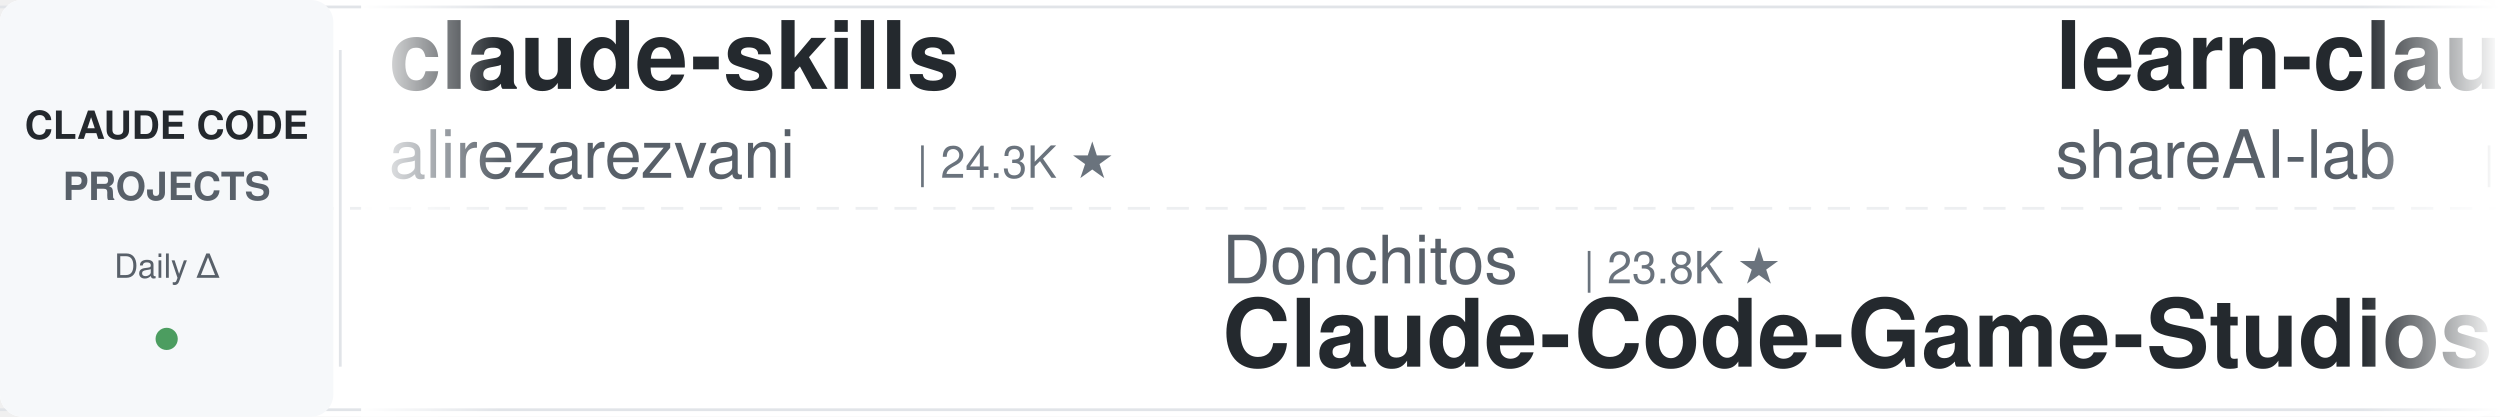
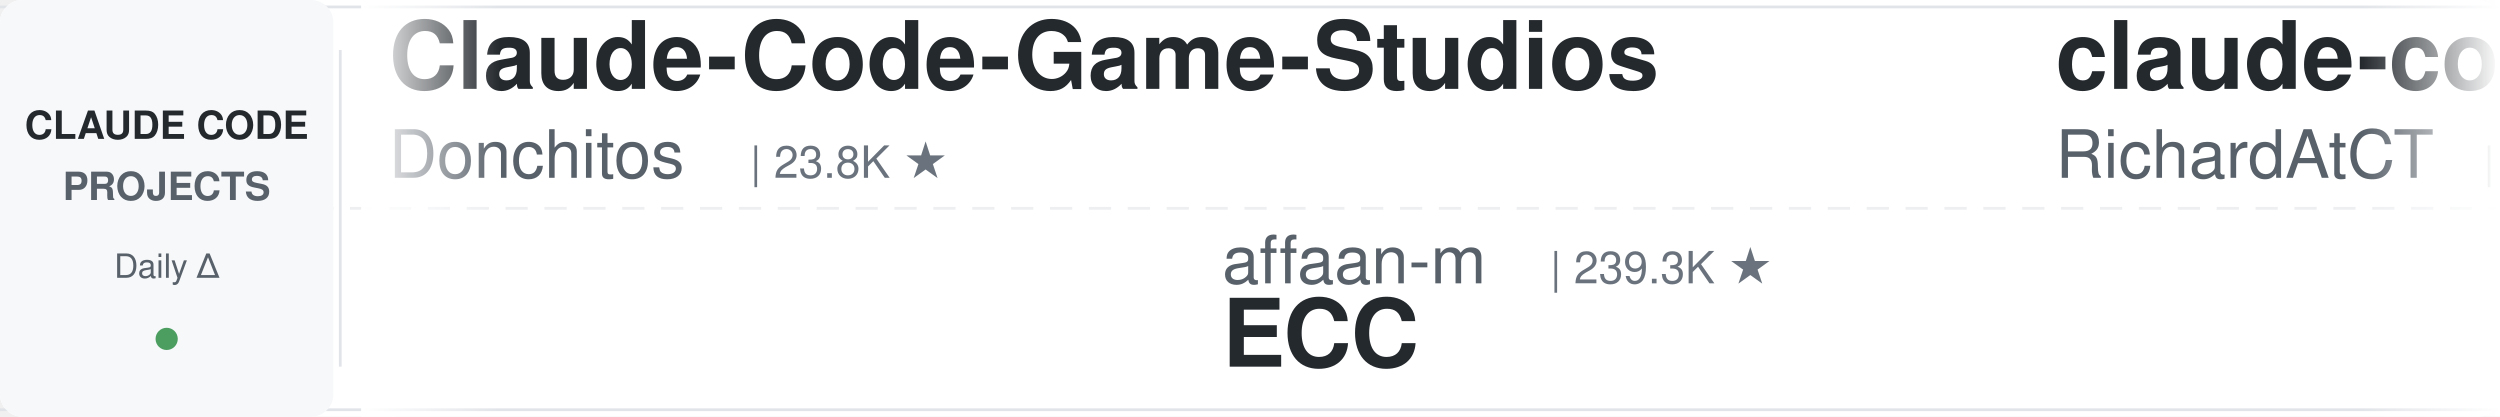
<svg xmlns="http://www.w3.org/2000/svg" width="900" height="150">
  <defs>
    <linearGradient id="leftFade" x1="0%" y1="0%" x2="100%" y2="0%">
      <stop offset="0%" style="stop-color:#ffffff;stop-opacity:1" />
      <stop offset="100%" style="stop-color:#ffffff;stop-opacity:0" />
    </linearGradient>
    <linearGradient id="rightFade" x1="0%" y1="0%" x2="100%" y2="0%">
      <stop offset="0%" style="stop-color:#ffffff;stop-opacity:0" />
      <stop offset="100%" style="stop-color:#ffffff;stop-opacity:1" />
    </linearGradient>
  </defs>
  <rect width="900" height="150" fill="#ffffff" rx="8" />
  <rect x="0" y="2" width="900" height="1" fill="#e1e4e8" />
  <rect x="0" y="147" width="900" height="1" fill="#e1e4e8" />
  <line x1="0" y1="75" x2="900" y2="75" stroke="#e1e4e8" stroke-width="1" stroke-dasharray="8 6" opacity="0.6" />
  <rect x="0" y="0" width="120" height="150" fill="#f6f8fa" rx="8" />
  <text x="60" y="50" font-family="-apple-system, BlinkMacSystemFont, 'Segoe UI', Helvetica, Arial, sans-serif" font-size="14" font-weight="600" fill="#24292e" text-anchor="middle">CLAUDE CODE</text>
  <text x="60" y="72" font-family="-apple-system, BlinkMacSystemFont, 'Segoe UI', Helvetica, Arial, sans-serif" font-size="14" font-weight="600" fill="#586069" text-anchor="middle">PROJECTS</text>
  <text x="60" y="100" font-family="-apple-system, BlinkMacSystemFont, 'Segoe UI', Helvetica, Arial, sans-serif" font-size="12" font-weight="500" fill="#586069" text-anchor="middle">Daily Δ</text>
  <circle cx="60" cy="122" r="4" fill="#22863a" opacity="0.8" />
  <rect x="122" y="18" width="1" height="114" fill="#e1e4e8" />
  <clipPath id="tickerClip">
    <rect x="130" y="0" width="770" height="150" />
  </clipPath>
  <g clip-path="url(#tickerClip)">
    <g id="tickerItems">
      <animateTransform attributeName="transform" attributeType="XML" type="translate" from="0 0" to="-3000 0" dur="54s" repeatCount="indefinite" />
      <g transform="translate(0, 0)">
-         <text x="140" y="32" font-family="-apple-system, BlinkMacSystemFont, 'Segoe UI', Helvetica, Arial, sans-serif" font-size="34" font-weight="600" fill="#24292e">claude-skills</text>
-         <text x="140" y="64" font-family="-apple-system, BlinkMacSystemFont, 'Segoe UI', Helvetica, Arial, sans-serif" font-size="24" font-weight="400" fill="#586069">alirezarezvani</text>
-         <text x="330" y="64" font-family="-apple-system, BlinkMacSystemFont, 'Segoe UI', Helvetica, Arial, sans-serif" font-size="16" font-weight="500" fill="#6a737d">| 24.3K ★</text>
+         <text x="140" y="32" font-family="-apple-system, BlinkMacSystemFont, 'Segoe UI', Helvetica, Arial, sans-serif" font-size="34" font-weight="600" fill="#24292e">Claude-Code-Game-Studios</text>
+         <text x="140" y="64" font-family="-apple-system, BlinkMacSystemFont, 'Segoe UI', Helvetica, Arial, sans-serif" font-size="24" font-weight="400" fill="#586069">Donchitos</text>
+         <text x="270" y="64" font-family="-apple-system, BlinkMacSystemFont, 'Segoe UI', Helvetica, Arial, sans-serif" font-size="16" font-weight="500" fill="#6a737d">| 23.8K ★</text>
      </g>
      <g transform="translate(300, 0)">
-         <text x="140" y="102" font-family="-apple-system, BlinkMacSystemFont, 'Segoe UI', Helvetica, Arial, sans-serif" font-size="24" font-weight="400" fill="#586069">Donchitos</text>
-         <text x="270" y="102" font-family="-apple-system, BlinkMacSystemFont, 'Segoe UI', Helvetica, Arial, sans-serif" font-size="16" font-weight="500" fill="#6a737d">| 23.8K ★</text>
-         <text x="140" y="132" font-family="-apple-system, BlinkMacSystemFont, 'Segoe UI', Helvetica, Arial, sans-serif" font-size="34" font-weight="600" fill="#24292e">Claude-Code-Game-Studios</text>
+         <text x="140" y="102" font-family="-apple-system, BlinkMacSystemFont, 'Segoe UI', Helvetica, Arial, sans-serif" font-size="24" font-weight="400" fill="#586069">affaan-m</text>
+         <text x="258" y="102" font-family="-apple-system, BlinkMacSystemFont, 'Segoe UI', Helvetica, Arial, sans-serif" font-size="16" font-weight="500" fill="#6a737d">| 239.3K ★</text>
+         <text x="140" y="132" font-family="-apple-system, BlinkMacSystemFont, 'Segoe UI', Helvetica, Arial, sans-serif" font-size="34" font-weight="600" fill="#24292e">ECC</text>
      </g>
      <g transform="translate(600, 0)">
-         <text x="140" y="32" font-family="-apple-system, BlinkMacSystemFont, 'Segoe UI', Helvetica, Arial, sans-serif" font-size="34" font-weight="600" fill="#24292e">learn-claude-code</text>
-         <text x="140" y="64" font-family="-apple-system, BlinkMacSystemFont, 'Segoe UI', Helvetica, Arial, sans-serif" font-size="24" font-weight="400" fill="#586069">shareAI-lab</text>
-         <text x="294" y="64" font-family="-apple-system, BlinkMacSystemFont, 'Segoe UI', Helvetica, Arial, sans-serif" font-size="16" font-weight="500" fill="#6a737d">| 73.8K ★</text>
+         <text x="140" y="32" font-family="-apple-system, BlinkMacSystemFont, 'Segoe UI', Helvetica, Arial, sans-serif" font-size="34" font-weight="600" fill="#24292e">claude-code-telegram</text>
+         <text x="140" y="64" font-family="-apple-system, BlinkMacSystemFont, 'Segoe UI', Helvetica, Arial, sans-serif" font-size="24" font-weight="400" fill="#586069">RichardAtCT</text>
+         <text x="294" y="64" font-family="-apple-system, BlinkMacSystemFont, 'Segoe UI', Helvetica, Arial, sans-serif" font-size="16" font-weight="500" fill="#6a737d">| 2.8K ★</text>
      </g>
      <g transform="translate(900, 0)">
-         <text x="140" y="102" font-family="-apple-system, BlinkMacSystemFont, 'Segoe UI', Helvetica, Arial, sans-serif" font-size="24" font-weight="400" fill="#586069">JrCx7scC</text>
-         <text x="258" y="102" font-family="-apple-system, BlinkMacSystemFont, 'Segoe UI', Helvetica, Arial, sans-serif" font-size="16" font-weight="500" fill="#6a737d">| 373 ★</text>
-         <text x="140" y="132" font-family="-apple-system, BlinkMacSystemFont, 'Segoe UI', Helvetica, Arial, sans-serif" font-size="34" font-weight="600" fill="#24292e">claude-code-source</text>
+         <text x="140" y="102" font-family="-apple-system, BlinkMacSystemFont, 'Segoe UI', Helvetica, Arial, sans-serif" font-size="24" font-weight="400" fill="#586069">shareAI-lab</text>
+         <text x="294" y="102" font-family="-apple-system, BlinkMacSystemFont, 'Segoe UI', Helvetica, Arial, sans-serif" font-size="16" font-weight="500" fill="#6a737d">| 73.8K ★</text>
+         <text x="140" y="132" font-family="-apple-system, BlinkMacSystemFont, 'Segoe UI', Helvetica, Arial, sans-serif" font-size="34" font-weight="600" fill="#24292e">learn-claude-code</text>
      </g>
      <g transform="translate(1200, 0)">
-         <text x="140" y="32" font-family="-apple-system, BlinkMacSystemFont, 'Segoe UI', Helvetica, Arial, sans-serif" font-size="34" font-weight="600" fill="#24292e">edmunds-claude-code</text>
-         <text x="140" y="64" font-family="-apple-system, BlinkMacSystemFont, 'Segoe UI', Helvetica, Arial, sans-serif" font-size="24" font-weight="400" fill="#586069">edmund-io</text>
-         <text x="270" y="64" font-family="-apple-system, BlinkMacSystemFont, 'Segoe UI', Helvetica, Arial, sans-serif" font-size="16" font-weight="500" fill="#6a737d">| 1.5K ★</text>
+         <text x="140" y="32" font-family="-apple-system, BlinkMacSystemFont, 'Segoe UI', Helvetica, Arial, sans-serif" font-size="34" font-weight="600" fill="#24292e">claude-code-tips</text>
+         <text x="140" y="64" font-family="-apple-system, BlinkMacSystemFont, 'Segoe UI', Helvetica, Arial, sans-serif" font-size="24" font-weight="400" fill="#586069">ykdojo</text>
+         <text x="234" y="64" font-family="-apple-system, BlinkMacSystemFont, 'Segoe UI', Helvetica, Arial, sans-serif" font-size="16" font-weight="500" fill="#6a737d">| 9.6K ★</text>
      </g>
      <g transform="translate(1500, 0)">
-         <text x="140" y="102" font-family="-apple-system, BlinkMacSystemFont, 'Segoe UI', Helvetica, Arial, sans-serif" font-size="24" font-weight="400" fill="#586069">Yuyz0112</text>
-         <text x="258" y="102" font-family="-apple-system, BlinkMacSystemFont, 'Segoe UI', Helvetica, Arial, sans-serif" font-size="16" font-weight="500" fill="#6a737d">| 2.4K ★</text>
-         <text x="140" y="132" font-family="-apple-system, BlinkMacSystemFont, 'Segoe UI', Helvetica, Arial, sans-serif" font-size="34" font-weight="600" fill="#24292e">claude-code-reverse</text>
+         <text x="140" y="102" font-family="-apple-system, BlinkMacSystemFont, 'Segoe UI', Helvetica, Arial, sans-serif" font-size="24" font-weight="400" fill="#586069">digitalsamba</text>
+         <text x="306" y="102" font-family="-apple-system, BlinkMacSystemFont, 'Segoe UI', Helvetica, Arial, sans-serif" font-size="16" font-weight="500" fill="#6a737d">| 1.9K ★</text>
+         <text x="140" y="132" font-family="-apple-system, BlinkMacSystemFont, 'Segoe UI', Helvetica, Arial, sans-serif" font-size="34" font-weight="600" fill="#24292e">claude-code-video-toolki...</text>
      </g>
      <g transform="translate(1800, 0)">
-         <text x="140" y="32" font-family="-apple-system, BlinkMacSystemFont, 'Segoe UI', Helvetica, Arial, sans-serif" font-size="34" font-weight="600" fill="#24292e">arcads-claude-code</text>
-         <text x="140" y="64" font-family="-apple-system, BlinkMacSystemFont, 'Segoe UI', Helvetica, Arial, sans-serif" font-size="24" font-weight="400" fill="#586069">krusemediallc</text>
-         <text x="318" y="64" font-family="-apple-system, BlinkMacSystemFont, 'Segoe UI', Helvetica, Arial, sans-serif" font-size="16" font-weight="500" fill="#6a737d">| 1.1K ★</text>
+         <text x="140" y="32" font-family="-apple-system, BlinkMacSystemFont, 'Segoe UI', Helvetica, Arial, sans-serif" font-size="34" font-weight="600" fill="#24292e">claude-code-book</text>
+         <text x="140" y="64" font-family="-apple-system, BlinkMacSystemFont, 'Segoe UI', Helvetica, Arial, sans-serif" font-size="24" font-weight="400" fill="#586069">lintsinghua</text>
+         <text x="294" y="64" font-family="-apple-system, BlinkMacSystemFont, 'Segoe UI', Helvetica, Arial, sans-serif" font-size="16" font-weight="500" fill="#6a737d">| 4.1K ★</text>
      </g>
      <g transform="translate(2100, 0)">
-         <text x="140" y="102" font-family="-apple-system, BlinkMacSystemFont, 'Segoe UI', Helvetica, Arial, sans-serif" font-size="24" font-weight="400" fill="#586069">feiskyer</text>
-         <text x="258" y="102" font-family="-apple-system, BlinkMacSystemFont, 'Segoe UI', Helvetica, Arial, sans-serif" font-size="16" font-weight="500" fill="#6a737d">| 1.6K ★</text>
-         <text x="140" y="132" font-family="-apple-system, BlinkMacSystemFont, 'Segoe UI', Helvetica, Arial, sans-serif" font-size="34" font-weight="600" fill="#24292e">claude-code-settings</text>
+         <text x="140" y="102" font-family="-apple-system, BlinkMacSystemFont, 'Segoe UI', Helvetica, Arial, sans-serif" font-size="24" font-weight="400" fill="#586069">pedrohcgs</text>
+         <text x="270" y="102" font-family="-apple-system, BlinkMacSystemFont, 'Segoe UI', Helvetica, Arial, sans-serif" font-size="16" font-weight="500" fill="#6a737d">| 1.5K ★</text>
+         <text x="140" y="132" font-family="-apple-system, BlinkMacSystemFont, 'Segoe UI', Helvetica, Arial, sans-serif" font-size="34" font-weight="600" fill="#24292e">claude-code-my-workflow</text>
      </g>
      <g transform="translate(2400, 0)">
-         <text x="140" y="32" font-family="-apple-system, BlinkMacSystemFont, 'Segoe UI', Helvetica, Arial, sans-serif" font-size="34" font-weight="600" fill="#24292e">how-claude-code-works</text>
-         <text x="140" y="64" font-family="-apple-system, BlinkMacSystemFont, 'Segoe UI', Helvetica, Arial, sans-serif" font-size="24" font-weight="400" fill="#586069">Windy3f3f3f3f</text>
-         <text x="318" y="64" font-family="-apple-system, BlinkMacSystemFont, 'Segoe UI', Helvetica, Arial, sans-serif" font-size="16" font-weight="500" fill="#6a737d">| 3.4K ★</text>
+         <text x="140" y="32" font-family="-apple-system, BlinkMacSystemFont, 'Segoe UI', Helvetica, Arial, sans-serif" font-size="34" font-weight="600" fill="#24292e">claude-code-prompts</text>
+         <text x="140" y="64" font-family="-apple-system, BlinkMacSystemFont, 'Segoe UI', Helvetica, Arial, sans-serif" font-size="24" font-weight="400" fill="#586069">repowise-dev</text>
+         <text x="306" y="64" font-family="-apple-system, BlinkMacSystemFont, 'Segoe UI', Helvetica, Arial, sans-serif" font-size="16" font-weight="500" fill="#6a737d">| 1.2K ★</text>
      </g>
      <g transform="translate(2700, 0)">
-         <text x="140" y="102" font-family="-apple-system, BlinkMacSystemFont, 'Segoe UI', Helvetica, Arial, sans-serif" font-size="24" font-weight="400" fill="#586069">darcyegb</text>
-         <text x="258" y="102" font-family="-apple-system, BlinkMacSystemFont, 'Segoe UI', Helvetica, Arial, sans-serif" font-size="16" font-weight="500" fill="#6a737d">| 757 ★</text>
-         <text x="140" y="132" font-family="-apple-system, BlinkMacSystemFont, 'Segoe UI', Helvetica, Arial, sans-serif" font-size="34" font-weight="600" fill="#24292e">ClaudeCodeAgents</text>
+         <text x="140" y="102" font-family="-apple-system, BlinkMacSystemFont, 'Segoe UI', Helvetica, Arial, sans-serif" font-size="24" font-weight="400" fill="#586069">VoltAgent</text>
+         <text x="270" y="102" font-family="-apple-system, BlinkMacSystemFont, 'Segoe UI', Helvetica, Arial, sans-serif" font-size="16" font-weight="500" fill="#6a737d">| 24.2K ★</text>
+         <text x="140" y="132" font-family="-apple-system, BlinkMacSystemFont, 'Segoe UI', Helvetica, Arial, sans-serif" font-size="34" font-weight="600" fill="#24292e">awesome-claude-code-suba...</text>
      </g>
      <g transform="translate(3000, 0)">
-         <text x="140" y="32" font-family="-apple-system, BlinkMacSystemFont, 'Segoe UI', Helvetica, Arial, sans-serif" font-size="34" font-weight="600" fill="#24292e">claude-skills</text>
-         <text x="140" y="64" font-family="-apple-system, BlinkMacSystemFont, 'Segoe UI', Helvetica, Arial, sans-serif" font-size="24" font-weight="400" fill="#586069">alirezarezvani</text>
-         <text x="330" y="64" font-family="-apple-system, BlinkMacSystemFont, 'Segoe UI', Helvetica, Arial, sans-serif" font-size="16" font-weight="500" fill="#6a737d">| 24.3K ★</text>
+         <text x="140" y="32" font-family="-apple-system, BlinkMacSystemFont, 'Segoe UI', Helvetica, Arial, sans-serif" font-size="34" font-weight="600" fill="#24292e">Claude-Code-Game-Studios</text>
+         <text x="140" y="64" font-family="-apple-system, BlinkMacSystemFont, 'Segoe UI', Helvetica, Arial, sans-serif" font-size="24" font-weight="400" fill="#586069">Donchitos</text>
+         <text x="270" y="64" font-family="-apple-system, BlinkMacSystemFont, 'Segoe UI', Helvetica, Arial, sans-serif" font-size="16" font-weight="500" fill="#6a737d">| 23.8K ★</text>
      </g>
      <g transform="translate(3300, 0)">
-         <text x="140" y="102" font-family="-apple-system, BlinkMacSystemFont, 'Segoe UI', Helvetica, Arial, sans-serif" font-size="24" font-weight="400" fill="#586069">Donchitos</text>
-         <text x="270" y="102" font-family="-apple-system, BlinkMacSystemFont, 'Segoe UI', Helvetica, Arial, sans-serif" font-size="16" font-weight="500" fill="#6a737d">| 23.8K ★</text>
-         <text x="140" y="132" font-family="-apple-system, BlinkMacSystemFont, 'Segoe UI', Helvetica, Arial, sans-serif" font-size="34" font-weight="600" fill="#24292e">Claude-Code-Game-Studios</text>
+         <text x="140" y="102" font-family="-apple-system, BlinkMacSystemFont, 'Segoe UI', Helvetica, Arial, sans-serif" font-size="24" font-weight="400" fill="#586069">affaan-m</text>
+         <text x="258" y="102" font-family="-apple-system, BlinkMacSystemFont, 'Segoe UI', Helvetica, Arial, sans-serif" font-size="16" font-weight="500" fill="#6a737d">| 239.3K ★</text>
+         <text x="140" y="132" font-family="-apple-system, BlinkMacSystemFont, 'Segoe UI', Helvetica, Arial, sans-serif" font-size="34" font-weight="600" fill="#24292e">ECC</text>
      </g>
      <g transform="translate(3600, 0)">
-         <text x="140" y="32" font-family="-apple-system, BlinkMacSystemFont, 'Segoe UI', Helvetica, Arial, sans-serif" font-size="34" font-weight="600" fill="#24292e">learn-claude-code</text>
-         <text x="140" y="64" font-family="-apple-system, BlinkMacSystemFont, 'Segoe UI', Helvetica, Arial, sans-serif" font-size="24" font-weight="400" fill="#586069">shareAI-lab</text>
-         <text x="294" y="64" font-family="-apple-system, BlinkMacSystemFont, 'Segoe UI', Helvetica, Arial, sans-serif" font-size="16" font-weight="500" fill="#6a737d">| 73.8K ★</text>
+         <text x="140" y="32" font-family="-apple-system, BlinkMacSystemFont, 'Segoe UI', Helvetica, Arial, sans-serif" font-size="34" font-weight="600" fill="#24292e">claude-code-telegram</text>
+         <text x="140" y="64" font-family="-apple-system, BlinkMacSystemFont, 'Segoe UI', Helvetica, Arial, sans-serif" font-size="24" font-weight="400" fill="#586069">RichardAtCT</text>
+         <text x="294" y="64" font-family="-apple-system, BlinkMacSystemFont, 'Segoe UI', Helvetica, Arial, sans-serif" font-size="16" font-weight="500" fill="#6a737d">| 2.8K ★</text>
      </g>
      <g transform="translate(3900, 0)">
-         <text x="140" y="102" font-family="-apple-system, BlinkMacSystemFont, 'Segoe UI', Helvetica, Arial, sans-serif" font-size="24" font-weight="400" fill="#586069">JrCx7scC</text>
-         <text x="258" y="102" font-family="-apple-system, BlinkMacSystemFont, 'Segoe UI', Helvetica, Arial, sans-serif" font-size="16" font-weight="500" fill="#6a737d">| 373 ★</text>
-         <text x="140" y="132" font-family="-apple-system, BlinkMacSystemFont, 'Segoe UI', Helvetica, Arial, sans-serif" font-size="34" font-weight="600" fill="#24292e">claude-code-source</text>
+         <text x="140" y="102" font-family="-apple-system, BlinkMacSystemFont, 'Segoe UI', Helvetica, Arial, sans-serif" font-size="24" font-weight="400" fill="#586069">shareAI-lab</text>
+         <text x="294" y="102" font-family="-apple-system, BlinkMacSystemFont, 'Segoe UI', Helvetica, Arial, sans-serif" font-size="16" font-weight="500" fill="#6a737d">| 73.8K ★</text>
+         <text x="140" y="132" font-family="-apple-system, BlinkMacSystemFont, 'Segoe UI', Helvetica, Arial, sans-serif" font-size="34" font-weight="600" fill="#24292e">learn-claude-code</text>
      </g>
    </g>
  </g>
  <rect x="130" y="0" width="50" height="150" fill="url(#leftFade)" />
  <rect x="850" y="0" width="50" height="150" fill="url(#rightFade)" />
</svg>
